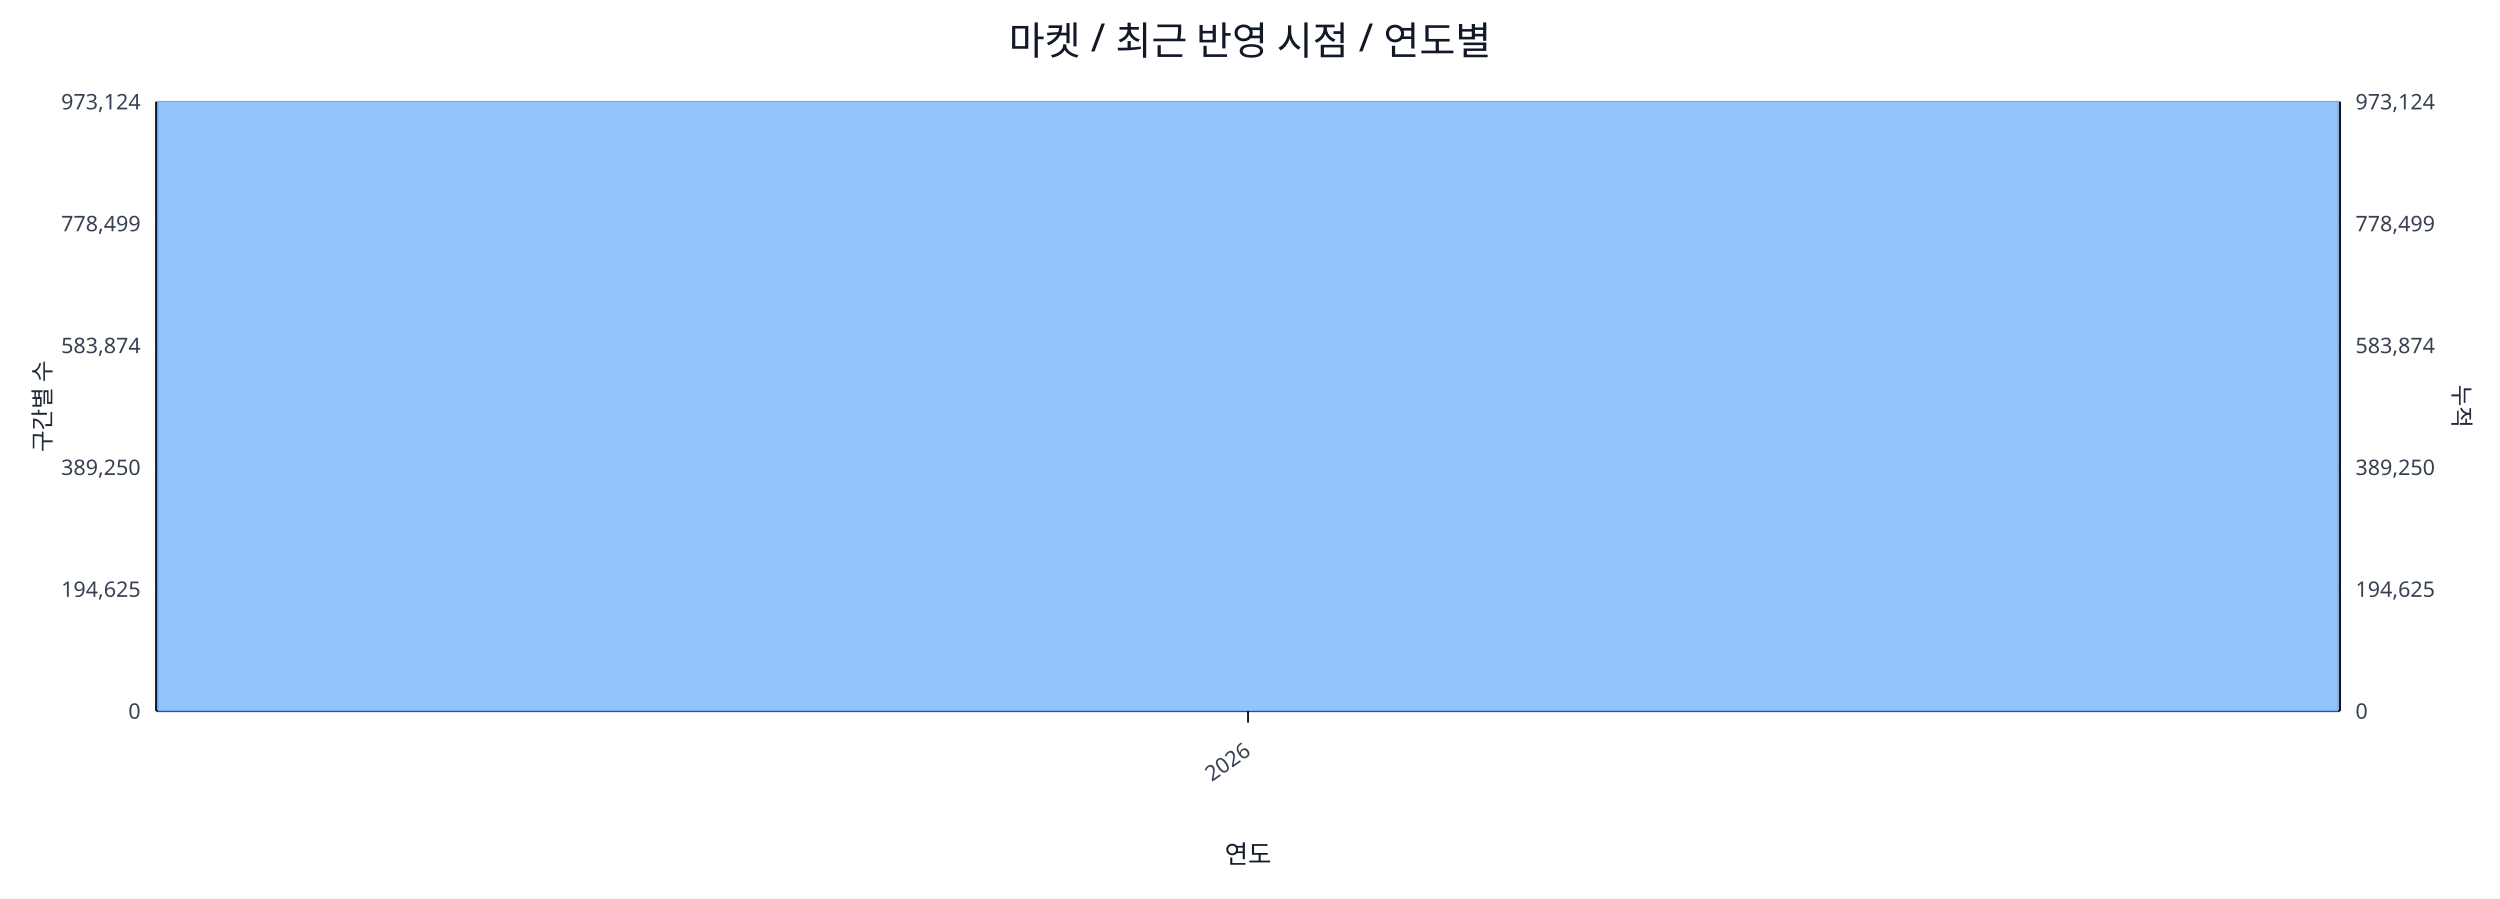
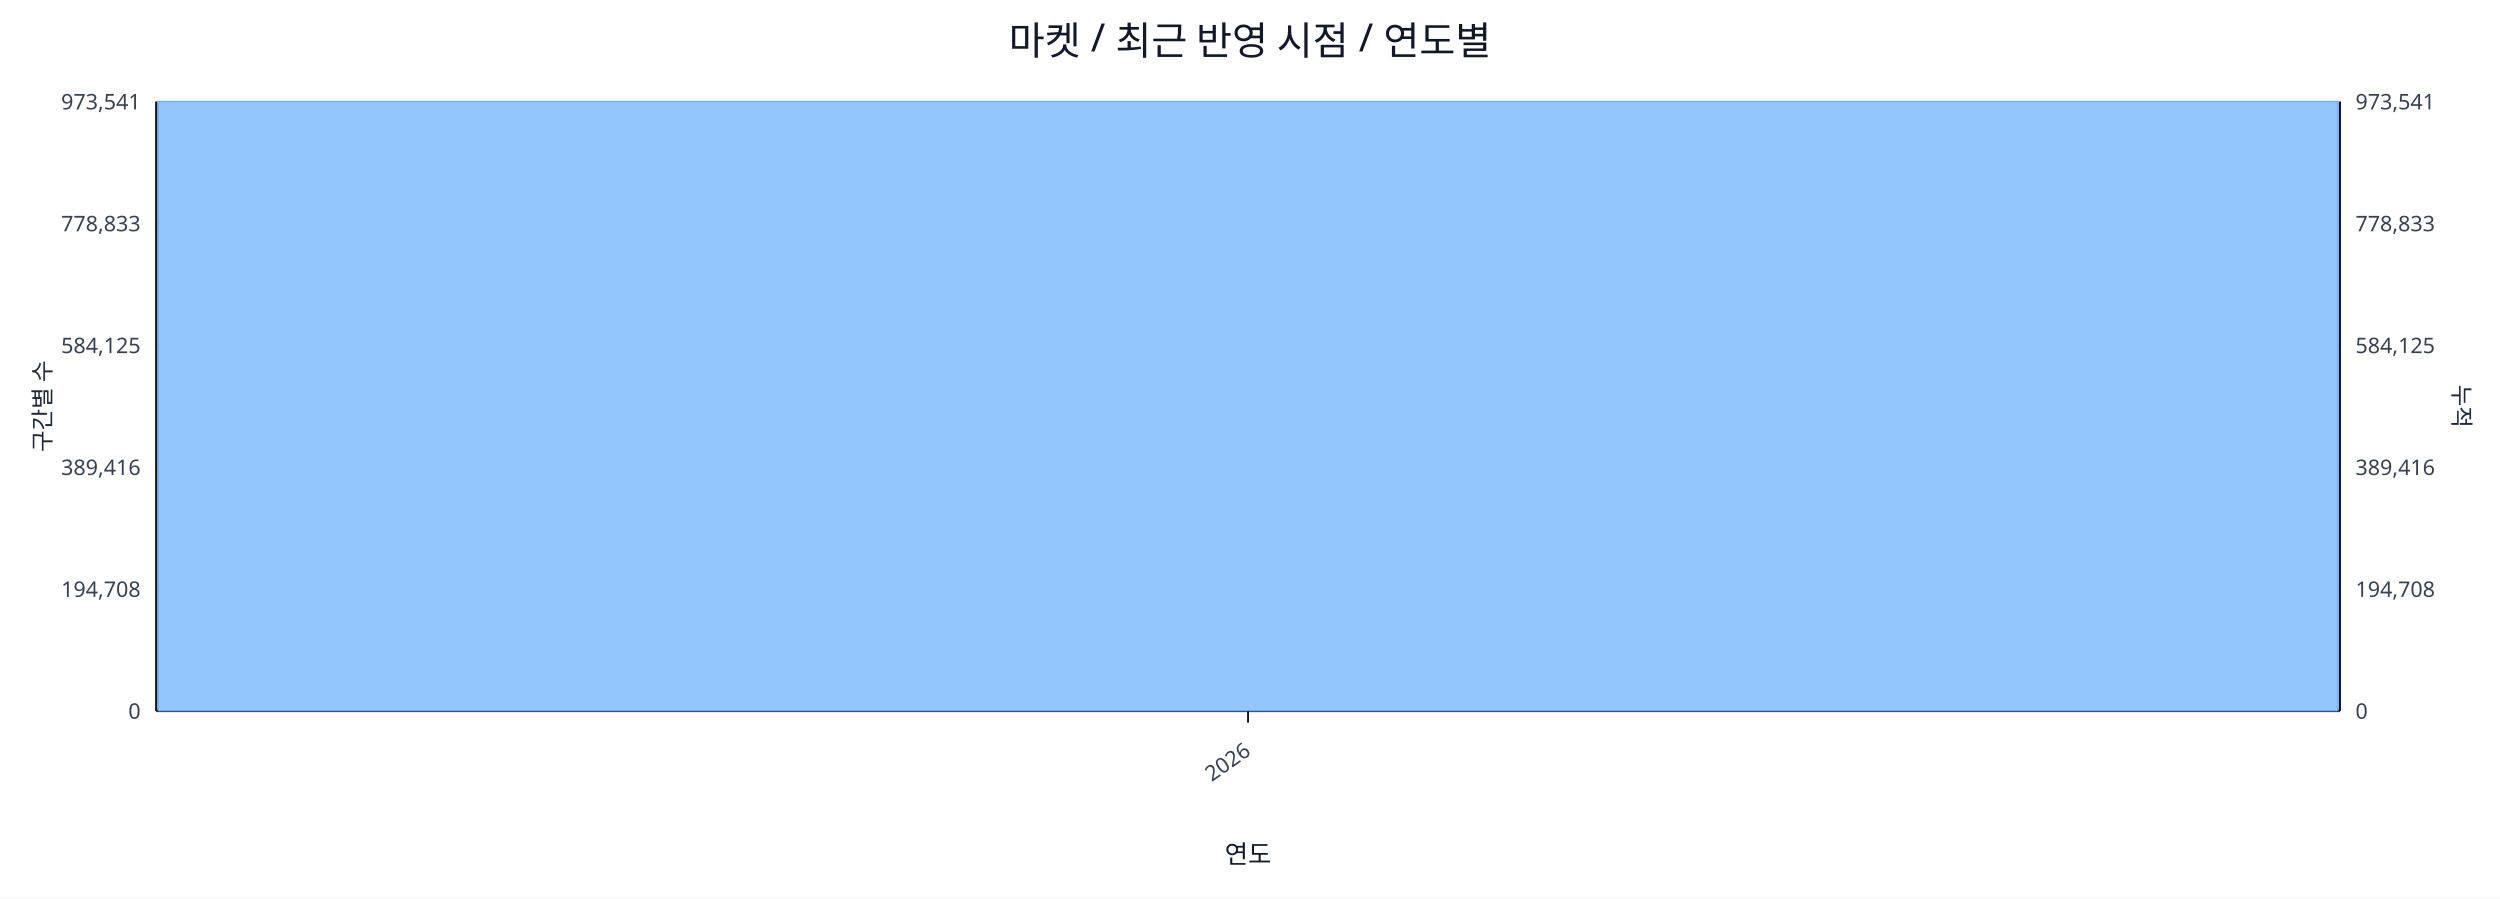
<svg xmlns="http://www.w3.org/2000/svg" width="1280" height="460" viewBox="0 0 1280 460">
  <rect x="0" y="0" width="100%" height="100%" fill="#ffffff" />
  <text x="640.0" y="28" font-size="20" text-anchor="middle" font-family="sans-serif" fill="#111827">마켓 / 최근 반영 시점 / 연도별</text>
  <line x1="80.0" y1="52.0" x2="1198.0" y2="52.0" stroke="#e5e7eb" stroke-width="1" />
-   <text x="72.0" y="56.0" font-size="11" text-anchor="end" font-family="sans-serif" fill="#374151">973,124</text>
-   <text x="1206.0" y="56.0" font-size="11" text-anchor="start" font-family="sans-serif" fill="#374151">973,124</text>
+   <text x="72.0" y="56.0" font-size="11" text-anchor="end" font-family="sans-serif" fill="#374151">973,541</text>
+   <text x="1206.0" y="56.0" font-size="11" text-anchor="start" font-family="sans-serif" fill="#374151">973,541</text>
  <line x1="80.0" y1="114.4" x2="1198.0" y2="114.4" stroke="#e5e7eb" stroke-width="1" />
-   <text x="72.0" y="118.4" font-size="11" text-anchor="end" font-family="sans-serif" fill="#374151">778,499</text>
-   <text x="1206.0" y="118.4" font-size="11" text-anchor="start" font-family="sans-serif" fill="#374151">778,499</text>
+   <text x="72.0" y="118.4" font-size="11" text-anchor="end" font-family="sans-serif" fill="#374151">778,833</text>
+   <text x="1206.0" y="118.4" font-size="11" text-anchor="start" font-family="sans-serif" fill="#374151">778,833</text>
  <line x1="80.0" y1="176.8" x2="1198.0" y2="176.8" stroke="#e5e7eb" stroke-width="1" />
-   <text x="72.0" y="180.8" font-size="11" text-anchor="end" font-family="sans-serif" fill="#374151">583,874</text>
-   <text x="1206.0" y="180.8" font-size="11" text-anchor="start" font-family="sans-serif" fill="#374151">583,874</text>
+   <text x="72.0" y="180.8" font-size="11" text-anchor="end" font-family="sans-serif" fill="#374151">584,125</text>
+   <text x="1206.0" y="180.8" font-size="11" text-anchor="start" font-family="sans-serif" fill="#374151">584,125</text>
  <line x1="80.0" y1="239.2" x2="1198.0" y2="239.2" stroke="#e5e7eb" stroke-width="1" />
-   <text x="72.0" y="243.2" font-size="11" text-anchor="end" font-family="sans-serif" fill="#374151">389,250</text>
-   <text x="1206.0" y="243.2" font-size="11" text-anchor="start" font-family="sans-serif" fill="#374151">389,250</text>
+   <text x="72.0" y="243.2" font-size="11" text-anchor="end" font-family="sans-serif" fill="#374151">389,416</text>
+   <text x="1206.0" y="243.2" font-size="11" text-anchor="start" font-family="sans-serif" fill="#374151">389,416</text>
  <line x1="80.0" y1="301.6" x2="1198.0" y2="301.6" stroke="#e5e7eb" stroke-width="1" />
-   <text x="72.0" y="305.6" font-size="11" text-anchor="end" font-family="sans-serif" fill="#374151">194,625</text>
-   <text x="1206.0" y="305.6" font-size="11" text-anchor="start" font-family="sans-serif" fill="#374151">194,625</text>
+   <text x="72.0" y="305.6" font-size="11" text-anchor="end" font-family="sans-serif" fill="#374151">194,708</text>
+   <text x="1206.0" y="305.6" font-size="11" text-anchor="start" font-family="sans-serif" fill="#374151">194,708</text>
  <line x1="80.0" y1="364.0" x2="1198.0" y2="364.0" stroke="#e5e7eb" stroke-width="1" />
  <text x="72.0" y="368.0" font-size="11" text-anchor="end" font-family="sans-serif" fill="#374151">0</text>
  <text x="1206.0" y="368.0" font-size="11" text-anchor="start" font-family="sans-serif" fill="#374151">0</text>
  <line x1="80.0" y1="364.0" x2="1198.0" y2="364.0" stroke="#111827" stroke-width="1.2" />
  <line x1="80.0" y1="52.0" x2="80.0" y2="364.0" stroke="#111827" stroke-width="1.2" />
  <line x1="1198.0" y1="52.0" x2="1198.0" y2="364.0" stroke="#111827" stroke-width="1.2" />
  <rect x="81.0" y="52.0" width="1116.0" height="312.0" fill="#93c5fd" stroke="#60a5fa" stroke-width="0.5" />
  <polyline fill="none" stroke="#ef4444" stroke-width="2" points="639.0,52.0" />
  <line x1="639.0" y1="364.0" x2="639.0" y2="370.0" stroke="#111827" stroke-width="1" />
  <text x="641.0" y="386.0" font-size="11" text-anchor="end" transform="rotate(-35 641.0 386.0)" font-family="sans-serif" fill="#374151">2026</text>
  <text x="26" y="208.0" font-size="12" transform="rotate(-90 26 208.0)" text-anchor="middle" font-family="sans-serif" fill="#1f2937">구간별 수</text>
  <text x="1256.0" y="208.0" font-size="12" transform="rotate(90 1256.0 208.0)" text-anchor="middle" font-family="sans-serif" fill="#1f2937">누적</text>
  <text x="639.0" y="442.0" font-size="13" text-anchor="middle" font-family="sans-serif" fill="#111827">연도</text>
</svg>
